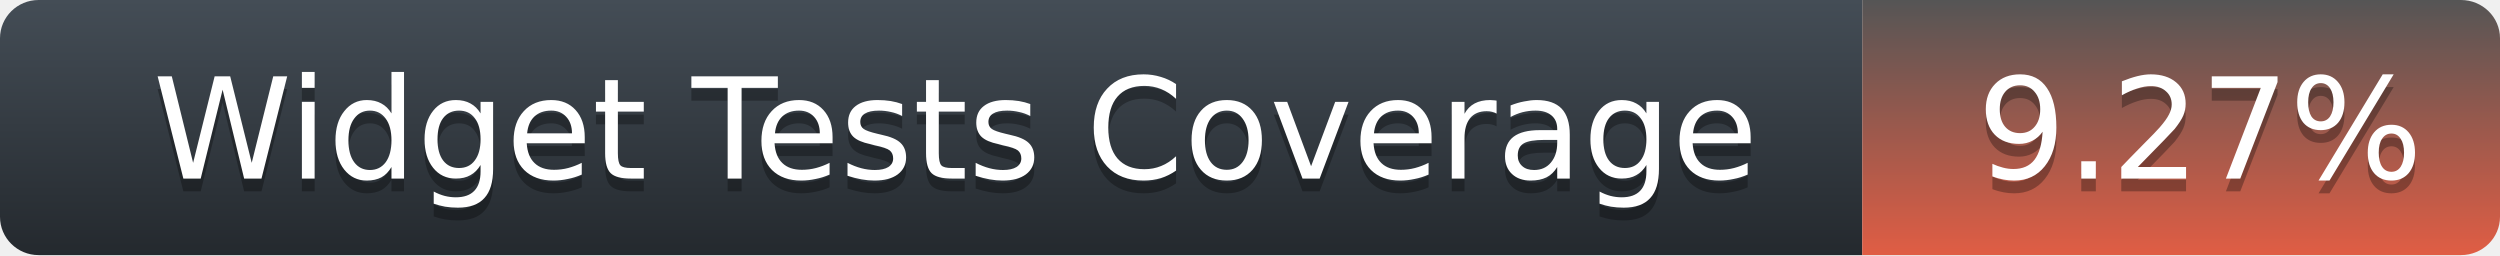
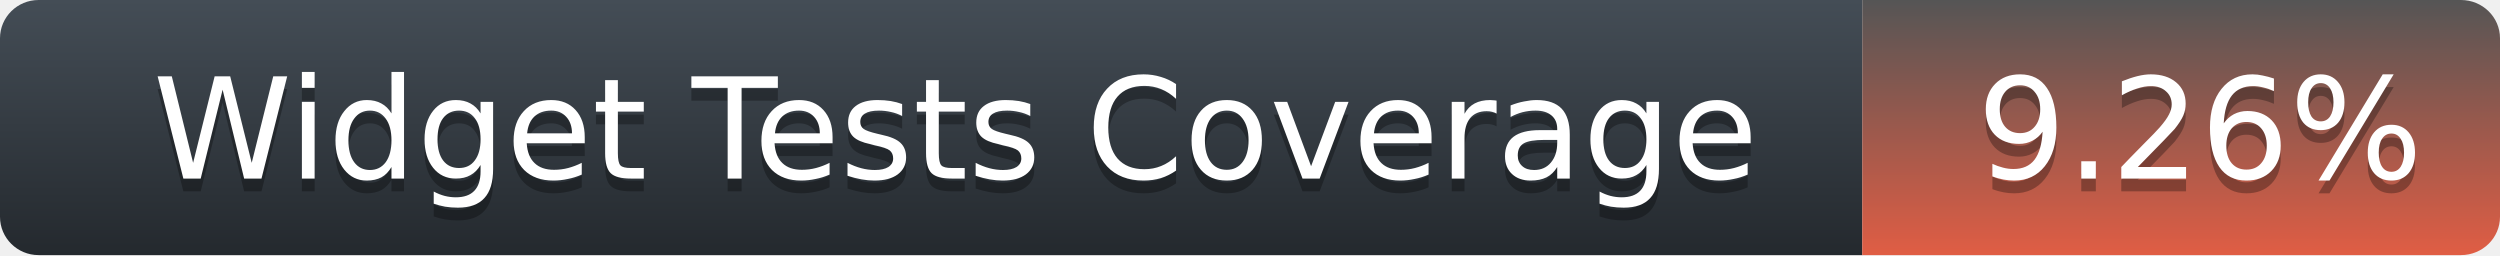
<svg xmlns="http://www.w3.org/2000/svg" width="196" height="20">
  <defs>
    <linearGradient id="title-fill" x1="50%" y1="0%" x2="50%" y2="100%">
      <stop stop-color="#444D56" offset="0%" />
      <stop stop-color="#24292E" offset="100%" />
    </linearGradient>
    <linearGradient id="coverage-fill" x1="50%" y1="0%" x2="50%" y2="100%">
      <stop stop-color="#555" offset="0%" />
      <stop stop-color="#e05d44" offset="100%" />
    </linearGradient>
  </defs>
  <g fill="none" fill-rule="evenodd">
    <g font-family="'DejaVu Sans',Verdana,Geneva,sans-serif" font-size="11">
      <path d="M0,3 C0,1.343 1.355,0 3.027,0 L146,0 L146,20 L3.027,20 C1.355,20 0,18.657 0,17 L0,3 Z" fill="url(#title-fill)" fill-rule="nonzero" />
      <text fill="#010101" fill-opacity=".3">
        <tspan x="12" y="15" aria-hidden="true">Widget Tests Coverage</tspan>
      </text>
      <text fill="#FFFFFF">
        <tspan x="12" y="14">Widget Tests Coverage</tspan>
      </text>
    </g>
    <g transform="translate(146)" font-family="'DejaVu Sans',Verdana,Geneva,sans-serif" font-size="11">
      <path d="M0 0h46.939C48.629 0 50 1.343 50 3v14c0 1.657-1.37 3-3.061 3H0V0z" fill="url(#coverage-fill)" fill-rule="nonzero" />
      <text fill="#010101" fill-opacity=".3" aria-hidden="true">
-         <tspan x="9" y="15">9.27%</tspan>
+         <tspan x="9" y="15">9.26%</tspan>
      </text>
      <text fill="#FFFFFF">
-         <tspan x="9" y="14">9.27%</tspan>
+         <tspan x="9" y="14">9.26%</tspan>
      </text>
    </g>
  </g>
</svg>
